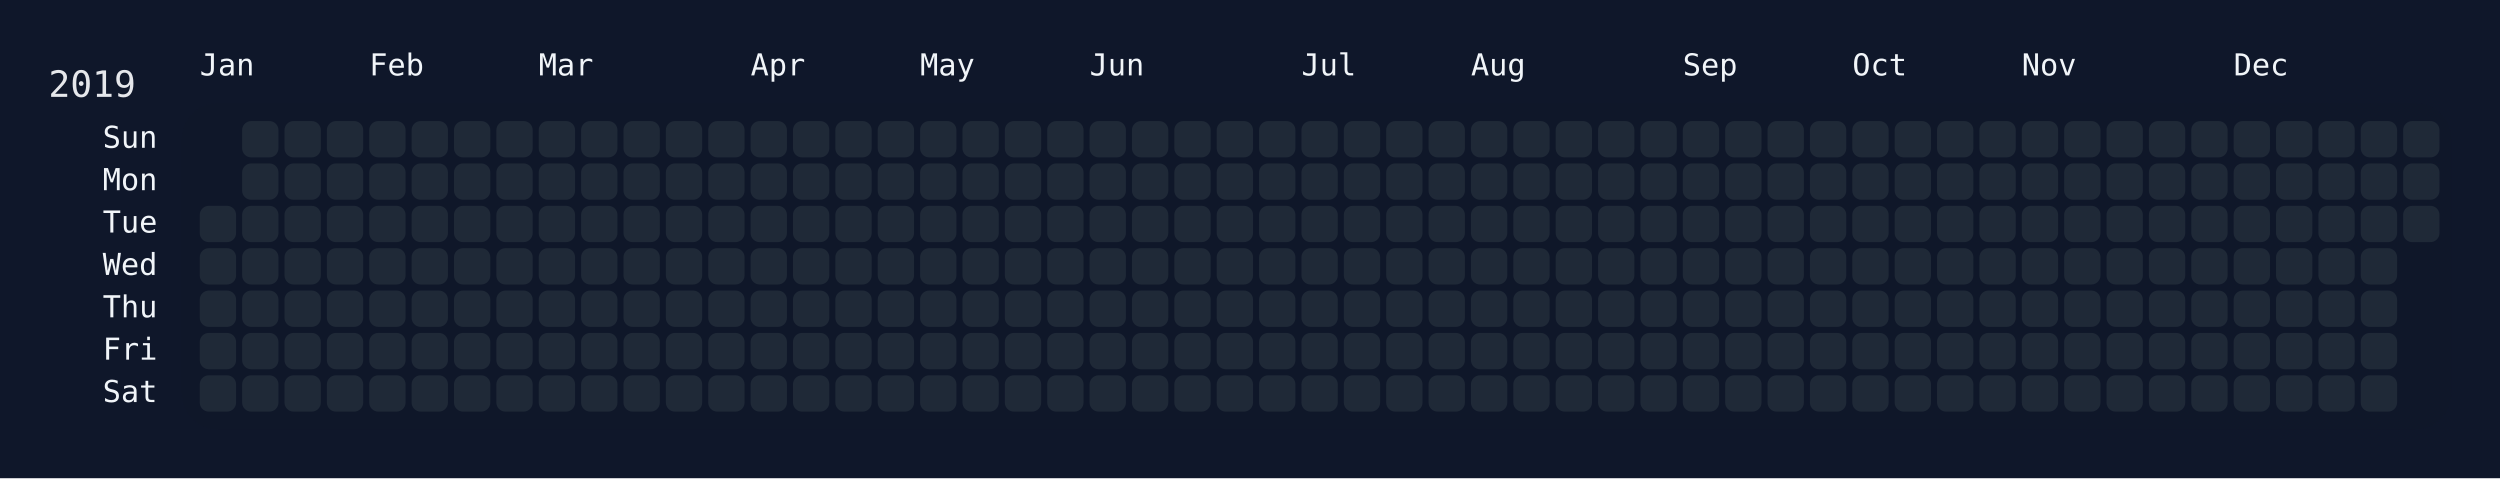
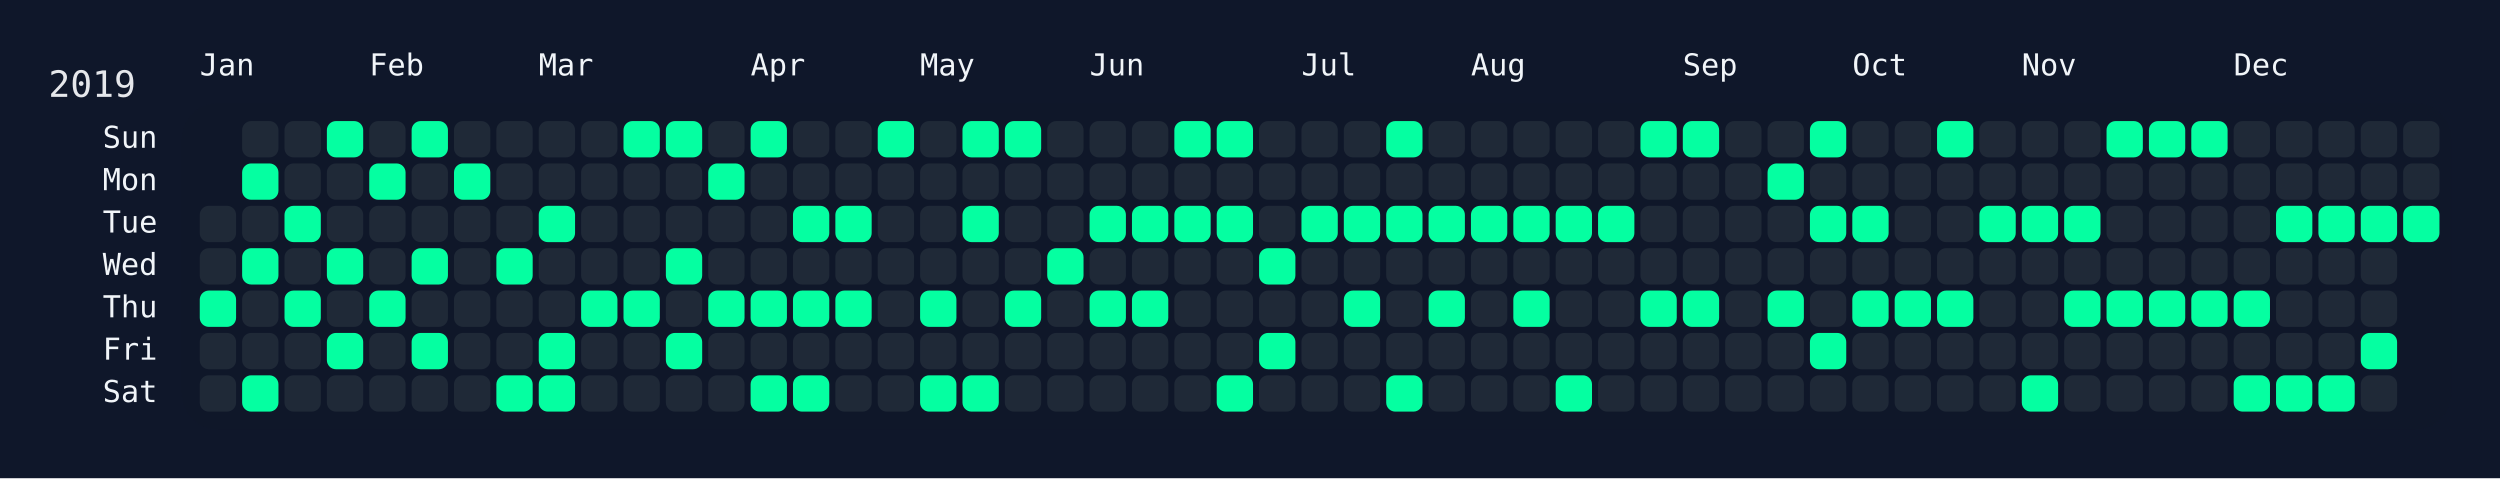
<svg xmlns="http://www.w3.org/2000/svg" width="826" height="158" viewBox="0 0 826 158">
  <rect width="826" height="158" fill="#0f172a" />
  <rect x="60" y="34" width="750" height="108" rx="12" ry="12" fill="rgba(15, 23, 42, 0.8)" />
  <text x="16" y="32" font-size="12" fill="#e5e7eb" font-family="JetBrains Mono, ui-monospace, SFMono-Regular, Menlo, Monaco, Consolas, monospace">2019</text>
  <text x="66" y="18" font-size="10" fill="#f1f5f9" font-family="JetBrains Mono, ui-monospace, SFMono-Regular, Menlo, Monaco, Consolas, monospace" dominant-baseline="hanging">Jan</text>
  <text x="122" y="18" font-size="10" fill="#f1f5f9" font-family="JetBrains Mono, ui-monospace, SFMono-Regular, Menlo, Monaco, Consolas, monospace" dominant-baseline="hanging">Feb</text>
  <text x="178" y="18" font-size="10" fill="#f1f5f9" font-family="JetBrains Mono, ui-monospace, SFMono-Regular, Menlo, Monaco, Consolas, monospace" dominant-baseline="hanging">Mar</text>
  <text x="248" y="18" font-size="10" fill="#f1f5f9" font-family="JetBrains Mono, ui-monospace, SFMono-Regular, Menlo, Monaco, Consolas, monospace" dominant-baseline="hanging">Apr</text>
  <text x="304" y="18" font-size="10" fill="#f1f5f9" font-family="JetBrains Mono, ui-monospace, SFMono-Regular, Menlo, Monaco, Consolas, monospace" dominant-baseline="hanging">May</text>
  <text x="360" y="18" font-size="10" fill="#f1f5f9" font-family="JetBrains Mono, ui-monospace, SFMono-Regular, Menlo, Monaco, Consolas, monospace" dominant-baseline="hanging">Jun</text>
  <text x="430" y="18" font-size="10" fill="#f1f5f9" font-family="JetBrains Mono, ui-monospace, SFMono-Regular, Menlo, Monaco, Consolas, monospace" dominant-baseline="hanging">Jul</text>
  <text x="486" y="18" font-size="10" fill="#f1f5f9" font-family="JetBrains Mono, ui-monospace, SFMono-Regular, Menlo, Monaco, Consolas, monospace" dominant-baseline="hanging">Aug</text>
  <text x="556" y="18" font-size="10" fill="#f1f5f9" font-family="JetBrains Mono, ui-monospace, SFMono-Regular, Menlo, Monaco, Consolas, monospace" dominant-baseline="hanging">Sep</text>
  <text x="612" y="18" font-size="10" fill="#f1f5f9" font-family="JetBrains Mono, ui-monospace, SFMono-Regular, Menlo, Monaco, Consolas, monospace" dominant-baseline="hanging">Oct</text>
  <text x="668" y="18" font-size="10" fill="#f1f5f9" font-family="JetBrains Mono, ui-monospace, SFMono-Regular, Menlo, Monaco, Consolas, monospace" dominant-baseline="hanging">Nov</text>
  <text x="738" y="18" font-size="10" fill="#f1f5f9" font-family="JetBrains Mono, ui-monospace, SFMono-Regular, Menlo, Monaco, Consolas, monospace" dominant-baseline="hanging">Dec</text>
  <text x="52" y="46.0" font-size="10" fill="#f1f5f9" font-family="JetBrains Mono, ui-monospace, SFMono-Regular, Menlo, Monaco, Consolas, monospace" text-anchor="end" dominant-baseline="middle">Sun</text>
  <text x="52" y="60.0" font-size="10" fill="#f1f5f9" font-family="JetBrains Mono, ui-monospace, SFMono-Regular, Menlo, Monaco, Consolas, monospace" text-anchor="end" dominant-baseline="middle">Mon</text>
  <text x="52" y="74.0" font-size="10" fill="#f1f5f9" font-family="JetBrains Mono, ui-monospace, SFMono-Regular, Menlo, Monaco, Consolas, monospace" text-anchor="end" dominant-baseline="middle">Tue</text>
  <text x="52" y="88.0" font-size="10" fill="#f1f5f9" font-family="JetBrains Mono, ui-monospace, SFMono-Regular, Menlo, Monaco, Consolas, monospace" text-anchor="end" dominant-baseline="middle">Wed</text>
  <text x="52" y="102.0" font-size="10" fill="#f1f5f9" font-family="JetBrains Mono, ui-monospace, SFMono-Regular, Menlo, Monaco, Consolas, monospace" text-anchor="end" dominant-baseline="middle">Thu</text>
  <text x="52" y="116.0" font-size="10" fill="#f1f5f9" font-family="JetBrains Mono, ui-monospace, SFMono-Regular, Menlo, Monaco, Consolas, monospace" text-anchor="end" dominant-baseline="middle">Fri</text>
  <text x="52" y="130.0" font-size="10" fill="#f1f5f9" font-family="JetBrains Mono, ui-monospace, SFMono-Regular, Menlo, Monaco, Consolas, monospace" text-anchor="end" dominant-baseline="middle">Sat</text>
  <g transform="translate(66,40)">
    <rect x="0" y="28" width="12" height="12" rx="3" ry="3" fill="#1f2937" data-date="2019-01-01" />
    <rect x="0" y="42" width="12" height="12" rx="3" ry="3" fill="#1f2937" data-date="2019-01-02" />
-     <rect x="0" y="56" width="12" height="12" rx="3" ry="3" fill="#1f2937" data-date="2019-01-03" />
+     <rect x="0" y="56" width="12" height="12" rx="3" ry="3" fill="#05ffa1" data-date="2019-01-03" />
    <rect x="0" y="70" width="12" height="12" rx="3" ry="3" fill="#1f2937" data-date="2019-01-04" />
    <rect x="0" y="84" width="12" height="12" rx="3" ry="3" fill="#1f2937" data-date="2019-01-05" />
    <rect x="14" y="0" width="12" height="12" rx="3" ry="3" fill="#1f2937" data-date="2019-01-06" />
-     <rect x="14" y="14" width="12" height="12" rx="3" ry="3" fill="#1f2937" data-date="2019-01-07" />
+     <rect x="14" y="14" width="12" height="12" rx="3" ry="3" fill="#05ffa1" data-date="2019-01-07" />
    <rect x="14" y="28" width="12" height="12" rx="3" ry="3" fill="#1f2937" data-date="2019-01-08" />
-     <rect x="14" y="42" width="12" height="12" rx="3" ry="3" fill="#1f2937" data-date="2019-01-09" />
+     <rect x="14" y="42" width="12" height="12" rx="3" ry="3" fill="#05ffa1" data-date="2019-01-09" />
    <rect x="14" y="56" width="12" height="12" rx="3" ry="3" fill="#1f2937" data-date="2019-01-10" />
    <rect x="14" y="70" width="12" height="12" rx="3" ry="3" fill="#1f2937" data-date="2019-01-11" />
-     <rect x="14" y="84" width="12" height="12" rx="3" ry="3" fill="#1f2937" data-date="2019-01-12" />
+     <rect x="14" y="84" width="12" height="12" rx="3" ry="3" fill="#05ffa1" data-date="2019-01-12" />
    <rect x="28" y="0" width="12" height="12" rx="3" ry="3" fill="#1f2937" data-date="2019-01-13" />
    <rect x="28" y="14" width="12" height="12" rx="3" ry="3" fill="#1f2937" data-date="2019-01-14" />
-     <rect x="28" y="28" width="12" height="12" rx="3" ry="3" fill="#1f2937" data-date="2019-01-15" />
+     <rect x="28" y="28" width="12" height="12" rx="3" ry="3" fill="#05ffa1" data-date="2019-01-15" />
    <rect x="28" y="42" width="12" height="12" rx="3" ry="3" fill="#1f2937" data-date="2019-01-16" />
-     <rect x="28" y="56" width="12" height="12" rx="3" ry="3" fill="#1f2937" data-date="2019-01-17" />
+     <rect x="28" y="56" width="12" height="12" rx="3" ry="3" fill="#05ffa1" data-date="2019-01-17" />
    <rect x="28" y="70" width="12" height="12" rx="3" ry="3" fill="#1f2937" data-date="2019-01-18" />
    <rect x="28" y="84" width="12" height="12" rx="3" ry="3" fill="#1f2937" data-date="2019-01-19" />
-     <rect x="42" y="0" width="12" height="12" rx="3" ry="3" fill="#1f2937" data-date="2019-01-20" />
+     <rect x="42" y="0" width="12" height="12" rx="3" ry="3" fill="#05ffa1" data-date="2019-01-20" />
    <rect x="42" y="14" width="12" height="12" rx="3" ry="3" fill="#1f2937" data-date="2019-01-21" />
    <rect x="42" y="28" width="12" height="12" rx="3" ry="3" fill="#1f2937" data-date="2019-01-22" />
-     <rect x="42" y="42" width="12" height="12" rx="3" ry="3" fill="#1f2937" data-date="2019-01-23" />
+     <rect x="42" y="42" width="12" height="12" rx="3" ry="3" fill="#05ffa1" data-date="2019-01-23" />
    <rect x="42" y="56" width="12" height="12" rx="3" ry="3" fill="#1f2937" data-date="2019-01-24" />
-     <rect x="42" y="70" width="12" height="12" rx="3" ry="3" fill="#1f2937" data-date="2019-01-25" />
+     <rect x="42" y="70" width="12" height="12" rx="3" ry="3" fill="#05ffa1" data-date="2019-01-25" />
    <rect x="42" y="84" width="12" height="12" rx="3" ry="3" fill="#1f2937" data-date="2019-01-26" />
    <rect x="56" y="0" width="12" height="12" rx="3" ry="3" fill="#1f2937" data-date="2019-01-27" />
-     <rect x="56" y="14" width="12" height="12" rx="3" ry="3" fill="#1f2937" data-date="2019-01-28" />
+     <rect x="56" y="14" width="12" height="12" rx="3" ry="3" fill="#05ffa1" data-date="2019-01-28" />
    <rect x="56" y="28" width="12" height="12" rx="3" ry="3" fill="#1f2937" data-date="2019-01-29" />
    <rect x="56" y="42" width="12" height="12" rx="3" ry="3" fill="#1f2937" data-date="2019-01-30" />
-     <rect x="56" y="56" width="12" height="12" rx="3" ry="3" fill="#1f2937" data-date="2019-01-31" />
+     <rect x="56" y="56" width="12" height="12" rx="3" ry="3" fill="#05ffa1" data-date="2019-01-31" />
    <rect x="56" y="70" width="12" height="12" rx="3" ry="3" fill="#1f2937" data-date="2019-02-01" />
    <rect x="56" y="84" width="12" height="12" rx="3" ry="3" fill="#1f2937" data-date="2019-02-02" />
-     <rect x="70" y="0" width="12" height="12" rx="3" ry="3" fill="#1f2937" data-date="2019-02-03" />
+     <rect x="70" y="0" width="12" height="12" rx="3" ry="3" fill="#05ffa1" data-date="2019-02-03" />
    <rect x="70" y="14" width="12" height="12" rx="3" ry="3" fill="#1f2937" data-date="2019-02-04" />
    <rect x="70" y="28" width="12" height="12" rx="3" ry="3" fill="#1f2937" data-date="2019-02-05" />
-     <rect x="70" y="42" width="12" height="12" rx="3" ry="3" fill="#1f2937" data-date="2019-02-06" />
+     <rect x="70" y="42" width="12" height="12" rx="3" ry="3" fill="#05ffa1" data-date="2019-02-06" />
    <rect x="70" y="56" width="12" height="12" rx="3" ry="3" fill="#1f2937" data-date="2019-02-07" />
-     <rect x="70" y="70" width="12" height="12" rx="3" ry="3" fill="#1f2937" data-date="2019-02-08" />
+     <rect x="70" y="70" width="12" height="12" rx="3" ry="3" fill="#05ffa1" data-date="2019-02-08" />
    <rect x="70" y="84" width="12" height="12" rx="3" ry="3" fill="#1f2937" data-date="2019-02-09" />
    <rect x="84" y="0" width="12" height="12" rx="3" ry="3" fill="#1f2937" data-date="2019-02-10" />
-     <rect x="84" y="14" width="12" height="12" rx="3" ry="3" fill="#1f2937" data-date="2019-02-11" />
+     <rect x="84" y="14" width="12" height="12" rx="3" ry="3" fill="#05ffa1" data-date="2019-02-11" />
    <rect x="84" y="28" width="12" height="12" rx="3" ry="3" fill="#1f2937" data-date="2019-02-12" />
    <rect x="84" y="42" width="12" height="12" rx="3" ry="3" fill="#1f2937" data-date="2019-02-13" />
    <rect x="84" y="56" width="12" height="12" rx="3" ry="3" fill="#1f2937" data-date="2019-02-14" />
    <rect x="84" y="70" width="12" height="12" rx="3" ry="3" fill="#1f2937" data-date="2019-02-15" />
    <rect x="84" y="84" width="12" height="12" rx="3" ry="3" fill="#1f2937" data-date="2019-02-16" />
    <rect x="98" y="0" width="12" height="12" rx="3" ry="3" fill="#1f2937" data-date="2019-02-17" />
    <rect x="98" y="14" width="12" height="12" rx="3" ry="3" fill="#1f2937" data-date="2019-02-18" />
    <rect x="98" y="28" width="12" height="12" rx="3" ry="3" fill="#1f2937" data-date="2019-02-19" />
-     <rect x="98" y="42" width="12" height="12" rx="3" ry="3" fill="#1f2937" data-date="2019-02-20" />
+     <rect x="98" y="42" width="12" height="12" rx="3" ry="3" fill="#05ffa1" data-date="2019-02-20" />
    <rect x="98" y="56" width="12" height="12" rx="3" ry="3" fill="#1f2937" data-date="2019-02-21" />
    <rect x="98" y="70" width="12" height="12" rx="3" ry="3" fill="#1f2937" data-date="2019-02-22" />
-     <rect x="98" y="84" width="12" height="12" rx="3" ry="3" fill="#1f2937" data-date="2019-02-23" />
+     <rect x="98" y="84" width="12" height="12" rx="3" ry="3" fill="#05ffa1" data-date="2019-02-23" />
    <rect x="112" y="0" width="12" height="12" rx="3" ry="3" fill="#1f2937" data-date="2019-02-24" />
    <rect x="112" y="14" width="12" height="12" rx="3" ry="3" fill="#1f2937" data-date="2019-02-25" />
-     <rect x="112" y="28" width="12" height="12" rx="3" ry="3" fill="#1f2937" data-date="2019-02-26" />
+     <rect x="112" y="28" width="12" height="12" rx="3" ry="3" fill="#05ffa1" data-date="2019-02-26" />
    <rect x="112" y="42" width="12" height="12" rx="3" ry="3" fill="#1f2937" data-date="2019-02-27" />
    <rect x="112" y="56" width="12" height="12" rx="3" ry="3" fill="#1f2937" data-date="2019-02-28" />
-     <rect x="112" y="70" width="12" height="12" rx="3" ry="3" fill="#1f2937" data-date="2019-03-01" />
-     <rect x="112" y="84" width="12" height="12" rx="3" ry="3" fill="#1f2937" data-date="2019-03-02" />
+     <rect x="112" y="70" width="12" height="12" rx="3" ry="3" fill="#05ffa1" data-date="2019-03-01" />
+     <rect x="112" y="84" width="12" height="12" rx="3" ry="3" fill="#05ffa1" data-date="2019-03-02" />
    <rect x="126" y="0" width="12" height="12" rx="3" ry="3" fill="#1f2937" data-date="2019-03-03" />
    <rect x="126" y="14" width="12" height="12" rx="3" ry="3" fill="#1f2937" data-date="2019-03-04" />
    <rect x="126" y="28" width="12" height="12" rx="3" ry="3" fill="#1f2937" data-date="2019-03-05" />
    <rect x="126" y="42" width="12" height="12" rx="3" ry="3" fill="#1f2937" data-date="2019-03-06" />
-     <rect x="126" y="56" width="12" height="12" rx="3" ry="3" fill="#1f2937" data-date="2019-03-07" />
+     <rect x="126" y="56" width="12" height="12" rx="3" ry="3" fill="#05ffa1" data-date="2019-03-07" />
    <rect x="126" y="70" width="12" height="12" rx="3" ry="3" fill="#1f2937" data-date="2019-03-08" />
    <rect x="126" y="84" width="12" height="12" rx="3" ry="3" fill="#1f2937" data-date="2019-03-09" />
-     <rect x="140" y="0" width="12" height="12" rx="3" ry="3" fill="#1f2937" data-date="2019-03-10" />
+     <rect x="140" y="0" width="12" height="12" rx="3" ry="3" fill="#05ffa1" data-date="2019-03-10" />
    <rect x="140" y="14" width="12" height="12" rx="3" ry="3" fill="#1f2937" data-date="2019-03-11" />
    <rect x="140" y="28" width="12" height="12" rx="3" ry="3" fill="#1f2937" data-date="2019-03-12" />
    <rect x="140" y="42" width="12" height="12" rx="3" ry="3" fill="#1f2937" data-date="2019-03-13" />
-     <rect x="140" y="56" width="12" height="12" rx="3" ry="3" fill="#1f2937" data-date="2019-03-14" />
+     <rect x="140" y="56" width="12" height="12" rx="3" ry="3" fill="#05ffa1" data-date="2019-03-14" />
    <rect x="140" y="70" width="12" height="12" rx="3" ry="3" fill="#1f2937" data-date="2019-03-15" />
    <rect x="140" y="84" width="12" height="12" rx="3" ry="3" fill="#1f2937" data-date="2019-03-16" />
-     <rect x="154" y="0" width="12" height="12" rx="3" ry="3" fill="#1f2937" data-date="2019-03-17" />
+     <rect x="154" y="0" width="12" height="12" rx="3" ry="3" fill="#05ffa1" data-date="2019-03-17" />
    <rect x="154" y="14" width="12" height="12" rx="3" ry="3" fill="#1f2937" data-date="2019-03-18" />
    <rect x="154" y="28" width="12" height="12" rx="3" ry="3" fill="#1f2937" data-date="2019-03-19" />
-     <rect x="154" y="42" width="12" height="12" rx="3" ry="3" fill="#1f2937" data-date="2019-03-20" />
+     <rect x="154" y="42" width="12" height="12" rx="3" ry="3" fill="#05ffa1" data-date="2019-03-20" />
    <rect x="154" y="56" width="12" height="12" rx="3" ry="3" fill="#1f2937" data-date="2019-03-21" />
-     <rect x="154" y="70" width="12" height="12" rx="3" ry="3" fill="#1f2937" data-date="2019-03-22" />
+     <rect x="154" y="70" width="12" height="12" rx="3" ry="3" fill="#05ffa1" data-date="2019-03-22" />
    <rect x="154" y="84" width="12" height="12" rx="3" ry="3" fill="#1f2937" data-date="2019-03-23" />
    <rect x="168" y="0" width="12" height="12" rx="3" ry="3" fill="#1f2937" data-date="2019-03-24" />
-     <rect x="168" y="14" width="12" height="12" rx="3" ry="3" fill="#1f2937" data-date="2019-03-25" />
+     <rect x="168" y="14" width="12" height="12" rx="3" ry="3" fill="#05ffa1" data-date="2019-03-25" />
    <rect x="168" y="28" width="12" height="12" rx="3" ry="3" fill="#1f2937" data-date="2019-03-26" />
    <rect x="168" y="42" width="12" height="12" rx="3" ry="3" fill="#1f2937" data-date="2019-03-27" />
-     <rect x="168" y="56" width="12" height="12" rx="3" ry="3" fill="#1f2937" data-date="2019-03-28" />
+     <rect x="168" y="56" width="12" height="12" rx="3" ry="3" fill="#05ffa1" data-date="2019-03-28" />
    <rect x="168" y="70" width="12" height="12" rx="3" ry="3" fill="#1f2937" data-date="2019-03-29" />
    <rect x="168" y="84" width="12" height="12" rx="3" ry="3" fill="#1f2937" data-date="2019-03-30" />
-     <rect x="182" y="0" width="12" height="12" rx="3" ry="3" fill="#1f2937" data-date="2019-03-31" />
+     <rect x="182" y="0" width="12" height="12" rx="3" ry="3" fill="#05ffa1" data-date="2019-03-31" />
    <rect x="182" y="14" width="12" height="12" rx="3" ry="3" fill="#1f2937" data-date="2019-04-01" />
    <rect x="182" y="28" width="12" height="12" rx="3" ry="3" fill="#1f2937" data-date="2019-04-02" />
    <rect x="182" y="42" width="12" height="12" rx="3" ry="3" fill="#1f2937" data-date="2019-04-03" />
-     <rect x="182" y="56" width="12" height="12" rx="3" ry="3" fill="#1f2937" data-date="2019-04-04" />
+     <rect x="182" y="56" width="12" height="12" rx="3" ry="3" fill="#05ffa1" data-date="2019-04-04" />
    <rect x="182" y="70" width="12" height="12" rx="3" ry="3" fill="#1f2937" data-date="2019-04-05" />
-     <rect x="182" y="84" width="12" height="12" rx="3" ry="3" fill="#1f2937" data-date="2019-04-06" />
+     <rect x="182" y="84" width="12" height="12" rx="3" ry="3" fill="#05ffa1" data-date="2019-04-06" />
    <rect x="196" y="0" width="12" height="12" rx="3" ry="3" fill="#1f2937" data-date="2019-04-07" />
    <rect x="196" y="14" width="12" height="12" rx="3" ry="3" fill="#1f2937" data-date="2019-04-08" />
-     <rect x="196" y="28" width="12" height="12" rx="3" ry="3" fill="#1f2937" data-date="2019-04-09" />
+     <rect x="196" y="28" width="12" height="12" rx="3" ry="3" fill="#05ffa1" data-date="2019-04-09" />
    <rect x="196" y="42" width="12" height="12" rx="3" ry="3" fill="#1f2937" data-date="2019-04-10" />
-     <rect x="196" y="56" width="12" height="12" rx="3" ry="3" fill="#1f2937" data-date="2019-04-11" />
+     <rect x="196" y="56" width="12" height="12" rx="3" ry="3" fill="#05ffa1" data-date="2019-04-11" />
    <rect x="196" y="70" width="12" height="12" rx="3" ry="3" fill="#1f2937" data-date="2019-04-12" />
-     <rect x="196" y="84" width="12" height="12" rx="3" ry="3" fill="#1f2937" data-date="2019-04-13" />
+     <rect x="196" y="84" width="12" height="12" rx="3" ry="3" fill="#05ffa1" data-date="2019-04-13" />
    <rect x="210" y="0" width="12" height="12" rx="3" ry="3" fill="#1f2937" data-date="2019-04-14" />
    <rect x="210" y="14" width="12" height="12" rx="3" ry="3" fill="#1f2937" data-date="2019-04-15" />
-     <rect x="210" y="28" width="12" height="12" rx="3" ry="3" fill="#1f2937" data-date="2019-04-16" />
+     <rect x="210" y="28" width="12" height="12" rx="3" ry="3" fill="#05ffa1" data-date="2019-04-16" />
    <rect x="210" y="42" width="12" height="12" rx="3" ry="3" fill="#1f2937" data-date="2019-04-17" />
-     <rect x="210" y="56" width="12" height="12" rx="3" ry="3" fill="#1f2937" data-date="2019-04-18" />
+     <rect x="210" y="56" width="12" height="12" rx="3" ry="3" fill="#05ffa1" data-date="2019-04-18" />
    <rect x="210" y="70" width="12" height="12" rx="3" ry="3" fill="#1f2937" data-date="2019-04-19" />
    <rect x="210" y="84" width="12" height="12" rx="3" ry="3" fill="#1f2937" data-date="2019-04-20" />
-     <rect x="224" y="0" width="12" height="12" rx="3" ry="3" fill="#1f2937" data-date="2019-04-21" />
+     <rect x="224" y="0" width="12" height="12" rx="3" ry="3" fill="#05ffa1" data-date="2019-04-21" />
    <rect x="224" y="14" width="12" height="12" rx="3" ry="3" fill="#1f2937" data-date="2019-04-22" />
    <rect x="224" y="28" width="12" height="12" rx="3" ry="3" fill="#1f2937" data-date="2019-04-23" />
    <rect x="224" y="42" width="12" height="12" rx="3" ry="3" fill="#1f2937" data-date="2019-04-24" />
    <rect x="224" y="56" width="12" height="12" rx="3" ry="3" fill="#1f2937" data-date="2019-04-25" />
    <rect x="224" y="70" width="12" height="12" rx="3" ry="3" fill="#1f2937" data-date="2019-04-26" />
    <rect x="224" y="84" width="12" height="12" rx="3" ry="3" fill="#1f2937" data-date="2019-04-27" />
    <rect x="238" y="0" width="12" height="12" rx="3" ry="3" fill="#1f2937" data-date="2019-04-28" />
    <rect x="238" y="14" width="12" height="12" rx="3" ry="3" fill="#1f2937" data-date="2019-04-29" />
    <rect x="238" y="28" width="12" height="12" rx="3" ry="3" fill="#1f2937" data-date="2019-04-30" />
    <rect x="238" y="42" width="12" height="12" rx="3" ry="3" fill="#1f2937" data-date="2019-05-01" />
-     <rect x="238" y="56" width="12" height="12" rx="3" ry="3" fill="#1f2937" data-date="2019-05-02" />
+     <rect x="238" y="56" width="12" height="12" rx="3" ry="3" fill="#05ffa1" data-date="2019-05-02" />
    <rect x="238" y="70" width="12" height="12" rx="3" ry="3" fill="#1f2937" data-date="2019-05-03" />
-     <rect x="238" y="84" width="12" height="12" rx="3" ry="3" fill="#1f2937" data-date="2019-05-04" />
-     <rect x="252" y="0" width="12" height="12" rx="3" ry="3" fill="#1f2937" data-date="2019-05-05" />
+     <rect x="238" y="84" width="12" height="12" rx="3" ry="3" fill="#05ffa1" data-date="2019-05-04" />
+     <rect x="252" y="0" width="12" height="12" rx="3" ry="3" fill="#05ffa1" data-date="2019-05-05" />
    <rect x="252" y="14" width="12" height="12" rx="3" ry="3" fill="#1f2937" data-date="2019-05-06" />
-     <rect x="252" y="28" width="12" height="12" rx="3" ry="3" fill="#1f2937" data-date="2019-05-07" />
+     <rect x="252" y="28" width="12" height="12" rx="3" ry="3" fill="#05ffa1" data-date="2019-05-07" />
    <rect x="252" y="42" width="12" height="12" rx="3" ry="3" fill="#1f2937" data-date="2019-05-08" />
    <rect x="252" y="56" width="12" height="12" rx="3" ry="3" fill="#1f2937" data-date="2019-05-09" />
    <rect x="252" y="70" width="12" height="12" rx="3" ry="3" fill="#1f2937" data-date="2019-05-10" />
-     <rect x="252" y="84" width="12" height="12" rx="3" ry="3" fill="#1f2937" data-date="2019-05-11" />
-     <rect x="266" y="0" width="12" height="12" rx="3" ry="3" fill="#1f2937" data-date="2019-05-12" />
+     <rect x="252" y="84" width="12" height="12" rx="3" ry="3" fill="#05ffa1" data-date="2019-05-11" />
+     <rect x="266" y="0" width="12" height="12" rx="3" ry="3" fill="#05ffa1" data-date="2019-05-12" />
    <rect x="266" y="14" width="12" height="12" rx="3" ry="3" fill="#1f2937" data-date="2019-05-13" />
    <rect x="266" y="28" width="12" height="12" rx="3" ry="3" fill="#1f2937" data-date="2019-05-14" />
    <rect x="266" y="42" width="12" height="12" rx="3" ry="3" fill="#1f2937" data-date="2019-05-15" />
-     <rect x="266" y="56" width="12" height="12" rx="3" ry="3" fill="#1f2937" data-date="2019-05-16" />
+     <rect x="266" y="56" width="12" height="12" rx="3" ry="3" fill="#05ffa1" data-date="2019-05-16" />
    <rect x="266" y="70" width="12" height="12" rx="3" ry="3" fill="#1f2937" data-date="2019-05-17" />
    <rect x="266" y="84" width="12" height="12" rx="3" ry="3" fill="#1f2937" data-date="2019-05-18" />
    <rect x="280" y="0" width="12" height="12" rx="3" ry="3" fill="#1f2937" data-date="2019-05-19" />
    <rect x="280" y="14" width="12" height="12" rx="3" ry="3" fill="#1f2937" data-date="2019-05-20" />
    <rect x="280" y="28" width="12" height="12" rx="3" ry="3" fill="#1f2937" data-date="2019-05-21" />
-     <rect x="280" y="42" width="12" height="12" rx="3" ry="3" fill="#1f2937" data-date="2019-05-22" />
+     <rect x="280" y="42" width="12" height="12" rx="3" ry="3" fill="#05ffa1" data-date="2019-05-22" />
    <rect x="280" y="56" width="12" height="12" rx="3" ry="3" fill="#1f2937" data-date="2019-05-23" />
    <rect x="280" y="70" width="12" height="12" rx="3" ry="3" fill="#1f2937" data-date="2019-05-24" />
    <rect x="280" y="84" width="12" height="12" rx="3" ry="3" fill="#1f2937" data-date="2019-05-25" />
    <rect x="294" y="0" width="12" height="12" rx="3" ry="3" fill="#1f2937" data-date="2019-05-26" />
    <rect x="294" y="14" width="12" height="12" rx="3" ry="3" fill="#1f2937" data-date="2019-05-27" />
-     <rect x="294" y="28" width="12" height="12" rx="3" ry="3" fill="#1f2937" data-date="2019-05-28" />
+     <rect x="294" y="28" width="12" height="12" rx="3" ry="3" fill="#05ffa1" data-date="2019-05-28" />
    <rect x="294" y="42" width="12" height="12" rx="3" ry="3" fill="#1f2937" data-date="2019-05-29" />
-     <rect x="294" y="56" width="12" height="12" rx="3" ry="3" fill="#1f2937" data-date="2019-05-30" />
+     <rect x="294" y="56" width="12" height="12" rx="3" ry="3" fill="#05ffa1" data-date="2019-05-30" />
    <rect x="294" y="70" width="12" height="12" rx="3" ry="3" fill="#1f2937" data-date="2019-05-31" />
    <rect x="294" y="84" width="12" height="12" rx="3" ry="3" fill="#1f2937" data-date="2019-06-01" />
    <rect x="308" y="0" width="12" height="12" rx="3" ry="3" fill="#1f2937" data-date="2019-06-02" />
    <rect x="308" y="14" width="12" height="12" rx="3" ry="3" fill="#1f2937" data-date="2019-06-03" />
-     <rect x="308" y="28" width="12" height="12" rx="3" ry="3" fill="#1f2937" data-date="2019-06-04" />
+     <rect x="308" y="28" width="12" height="12" rx="3" ry="3" fill="#05ffa1" data-date="2019-06-04" />
    <rect x="308" y="42" width="12" height="12" rx="3" ry="3" fill="#1f2937" data-date="2019-06-05" />
-     <rect x="308" y="56" width="12" height="12" rx="3" ry="3" fill="#1f2937" data-date="2019-06-06" />
+     <rect x="308" y="56" width="12" height="12" rx="3" ry="3" fill="#05ffa1" data-date="2019-06-06" />
    <rect x="308" y="70" width="12" height="12" rx="3" ry="3" fill="#1f2937" data-date="2019-06-07" />
    <rect x="308" y="84" width="12" height="12" rx="3" ry="3" fill="#1f2937" data-date="2019-06-08" />
-     <rect x="322" y="0" width="12" height="12" rx="3" ry="3" fill="#1f2937" data-date="2019-06-09" />
+     <rect x="322" y="0" width="12" height="12" rx="3" ry="3" fill="#05ffa1" data-date="2019-06-09" />
    <rect x="322" y="14" width="12" height="12" rx="3" ry="3" fill="#1f2937" data-date="2019-06-10" />
-     <rect x="322" y="28" width="12" height="12" rx="3" ry="3" fill="#1f2937" data-date="2019-06-11" />
+     <rect x="322" y="28" width="12" height="12" rx="3" ry="3" fill="#05ffa1" data-date="2019-06-11" />
    <rect x="322" y="42" width="12" height="12" rx="3" ry="3" fill="#1f2937" data-date="2019-06-12" />
    <rect x="322" y="56" width="12" height="12" rx="3" ry="3" fill="#1f2937" data-date="2019-06-13" />
    <rect x="322" y="70" width="12" height="12" rx="3" ry="3" fill="#1f2937" data-date="2019-06-14" />
    <rect x="322" y="84" width="12" height="12" rx="3" ry="3" fill="#1f2937" data-date="2019-06-15" />
-     <rect x="336" y="0" width="12" height="12" rx="3" ry="3" fill="#1f2937" data-date="2019-06-16" />
+     <rect x="336" y="0" width="12" height="12" rx="3" ry="3" fill="#05ffa1" data-date="2019-06-16" />
    <rect x="336" y="14" width="12" height="12" rx="3" ry="3" fill="#1f2937" data-date="2019-06-17" />
-     <rect x="336" y="28" width="12" height="12" rx="3" ry="3" fill="#1f2937" data-date="2019-06-18" />
+     <rect x="336" y="28" width="12" height="12" rx="3" ry="3" fill="#05ffa1" data-date="2019-06-18" />
    <rect x="336" y="42" width="12" height="12" rx="3" ry="3" fill="#1f2937" data-date="2019-06-19" />
    <rect x="336" y="56" width="12" height="12" rx="3" ry="3" fill="#1f2937" data-date="2019-06-20" />
    <rect x="336" y="70" width="12" height="12" rx="3" ry="3" fill="#1f2937" data-date="2019-06-21" />
-     <rect x="336" y="84" width="12" height="12" rx="3" ry="3" fill="#1f2937" data-date="2019-06-22" />
+     <rect x="336" y="84" width="12" height="12" rx="3" ry="3" fill="#05ffa1" data-date="2019-06-22" />
    <rect x="350" y="0" width="12" height="12" rx="3" ry="3" fill="#1f2937" data-date="2019-06-23" />
    <rect x="350" y="14" width="12" height="12" rx="3" ry="3" fill="#1f2937" data-date="2019-06-24" />
    <rect x="350" y="28" width="12" height="12" rx="3" ry="3" fill="#1f2937" data-date="2019-06-25" />
-     <rect x="350" y="42" width="12" height="12" rx="3" ry="3" fill="#1f2937" data-date="2019-06-26" />
+     <rect x="350" y="42" width="12" height="12" rx="3" ry="3" fill="#05ffa1" data-date="2019-06-26" />
    <rect x="350" y="56" width="12" height="12" rx="3" ry="3" fill="#1f2937" data-date="2019-06-27" />
-     <rect x="350" y="70" width="12" height="12" rx="3" ry="3" fill="#1f2937" data-date="2019-06-28" />
+     <rect x="350" y="70" width="12" height="12" rx="3" ry="3" fill="#05ffa1" data-date="2019-06-28" />
    <rect x="350" y="84" width="12" height="12" rx="3" ry="3" fill="#1f2937" data-date="2019-06-29" />
    <rect x="364" y="0" width="12" height="12" rx="3" ry="3" fill="#1f2937" data-date="2019-06-30" />
    <rect x="364" y="14" width="12" height="12" rx="3" ry="3" fill="#1f2937" data-date="2019-07-01" />
-     <rect x="364" y="28" width="12" height="12" rx="3" ry="3" fill="#1f2937" data-date="2019-07-02" />
+     <rect x="364" y="28" width="12" height="12" rx="3" ry="3" fill="#05ffa1" data-date="2019-07-02" />
    <rect x="364" y="42" width="12" height="12" rx="3" ry="3" fill="#1f2937" data-date="2019-07-03" />
    <rect x="364" y="56" width="12" height="12" rx="3" ry="3" fill="#1f2937" data-date="2019-07-04" />
    <rect x="364" y="70" width="12" height="12" rx="3" ry="3" fill="#1f2937" data-date="2019-07-05" />
    <rect x="364" y="84" width="12" height="12" rx="3" ry="3" fill="#1f2937" data-date="2019-07-06" />
    <rect x="378" y="0" width="12" height="12" rx="3" ry="3" fill="#1f2937" data-date="2019-07-07" />
    <rect x="378" y="14" width="12" height="12" rx="3" ry="3" fill="#1f2937" data-date="2019-07-08" />
-     <rect x="378" y="28" width="12" height="12" rx="3" ry="3" fill="#1f2937" data-date="2019-07-09" />
+     <rect x="378" y="28" width="12" height="12" rx="3" ry="3" fill="#05ffa1" data-date="2019-07-09" />
    <rect x="378" y="42" width="12" height="12" rx="3" ry="3" fill="#1f2937" data-date="2019-07-10" />
-     <rect x="378" y="56" width="12" height="12" rx="3" ry="3" fill="#1f2937" data-date="2019-07-11" />
+     <rect x="378" y="56" width="12" height="12" rx="3" ry="3" fill="#05ffa1" data-date="2019-07-11" />
    <rect x="378" y="70" width="12" height="12" rx="3" ry="3" fill="#1f2937" data-date="2019-07-12" />
    <rect x="378" y="84" width="12" height="12" rx="3" ry="3" fill="#1f2937" data-date="2019-07-13" />
-     <rect x="392" y="0" width="12" height="12" rx="3" ry="3" fill="#1f2937" data-date="2019-07-14" />
+     <rect x="392" y="0" width="12" height="12" rx="3" ry="3" fill="#05ffa1" data-date="2019-07-14" />
    <rect x="392" y="14" width="12" height="12" rx="3" ry="3" fill="#1f2937" data-date="2019-07-15" />
-     <rect x="392" y="28" width="12" height="12" rx="3" ry="3" fill="#1f2937" data-date="2019-07-16" />
+     <rect x="392" y="28" width="12" height="12" rx="3" ry="3" fill="#05ffa1" data-date="2019-07-16" />
    <rect x="392" y="42" width="12" height="12" rx="3" ry="3" fill="#1f2937" data-date="2019-07-17" />
    <rect x="392" y="56" width="12" height="12" rx="3" ry="3" fill="#1f2937" data-date="2019-07-18" />
    <rect x="392" y="70" width="12" height="12" rx="3" ry="3" fill="#1f2937" data-date="2019-07-19" />
-     <rect x="392" y="84" width="12" height="12" rx="3" ry="3" fill="#1f2937" data-date="2019-07-20" />
+     <rect x="392" y="84" width="12" height="12" rx="3" ry="3" fill="#05ffa1" data-date="2019-07-20" />
    <rect x="406" y="0" width="12" height="12" rx="3" ry="3" fill="#1f2937" data-date="2019-07-21" />
    <rect x="406" y="14" width="12" height="12" rx="3" ry="3" fill="#1f2937" data-date="2019-07-22" />
-     <rect x="406" y="28" width="12" height="12" rx="3" ry="3" fill="#1f2937" data-date="2019-07-23" />
+     <rect x="406" y="28" width="12" height="12" rx="3" ry="3" fill="#05ffa1" data-date="2019-07-23" />
    <rect x="406" y="42" width="12" height="12" rx="3" ry="3" fill="#1f2937" data-date="2019-07-24" />
-     <rect x="406" y="56" width="12" height="12" rx="3" ry="3" fill="#1f2937" data-date="2019-07-25" />
+     <rect x="406" y="56" width="12" height="12" rx="3" ry="3" fill="#05ffa1" data-date="2019-07-25" />
    <rect x="406" y="70" width="12" height="12" rx="3" ry="3" fill="#1f2937" data-date="2019-07-26" />
    <rect x="406" y="84" width="12" height="12" rx="3" ry="3" fill="#1f2937" data-date="2019-07-27" />
    <rect x="420" y="0" width="12" height="12" rx="3" ry="3" fill="#1f2937" data-date="2019-07-28" />
    <rect x="420" y="14" width="12" height="12" rx="3" ry="3" fill="#1f2937" data-date="2019-07-29" />
-     <rect x="420" y="28" width="12" height="12" rx="3" ry="3" fill="#1f2937" data-date="2019-07-30" />
+     <rect x="420" y="28" width="12" height="12" rx="3" ry="3" fill="#05ffa1" data-date="2019-07-30" />
    <rect x="420" y="42" width="12" height="12" rx="3" ry="3" fill="#1f2937" data-date="2019-07-31" />
    <rect x="420" y="56" width="12" height="12" rx="3" ry="3" fill="#1f2937" data-date="2019-08-01" />
    <rect x="420" y="70" width="12" height="12" rx="3" ry="3" fill="#1f2937" data-date="2019-08-02" />
    <rect x="420" y="84" width="12" height="12" rx="3" ry="3" fill="#1f2937" data-date="2019-08-03" />
    <rect x="434" y="0" width="12" height="12" rx="3" ry="3" fill="#1f2937" data-date="2019-08-04" />
    <rect x="434" y="14" width="12" height="12" rx="3" ry="3" fill="#1f2937" data-date="2019-08-05" />
-     <rect x="434" y="28" width="12" height="12" rx="3" ry="3" fill="#1f2937" data-date="2019-08-06" />
+     <rect x="434" y="28" width="12" height="12" rx="3" ry="3" fill="#05ffa1" data-date="2019-08-06" />
    <rect x="434" y="42" width="12" height="12" rx="3" ry="3" fill="#1f2937" data-date="2019-08-07" />
-     <rect x="434" y="56" width="12" height="12" rx="3" ry="3" fill="#1f2937" data-date="2019-08-08" />
+     <rect x="434" y="56" width="12" height="12" rx="3" ry="3" fill="#05ffa1" data-date="2019-08-08" />
    <rect x="434" y="70" width="12" height="12" rx="3" ry="3" fill="#1f2937" data-date="2019-08-09" />
    <rect x="434" y="84" width="12" height="12" rx="3" ry="3" fill="#1f2937" data-date="2019-08-10" />
    <rect x="448" y="0" width="12" height="12" rx="3" ry="3" fill="#1f2937" data-date="2019-08-11" />
    <rect x="448" y="14" width="12" height="12" rx="3" ry="3" fill="#1f2937" data-date="2019-08-12" />
-     <rect x="448" y="28" width="12" height="12" rx="3" ry="3" fill="#1f2937" data-date="2019-08-13" />
+     <rect x="448" y="28" width="12" height="12" rx="3" ry="3" fill="#05ffa1" data-date="2019-08-13" />
    <rect x="448" y="42" width="12" height="12" rx="3" ry="3" fill="#1f2937" data-date="2019-08-14" />
    <rect x="448" y="56" width="12" height="12" rx="3" ry="3" fill="#1f2937" data-date="2019-08-15" />
    <rect x="448" y="70" width="12" height="12" rx="3" ry="3" fill="#1f2937" data-date="2019-08-16" />
-     <rect x="448" y="84" width="12" height="12" rx="3" ry="3" fill="#1f2937" data-date="2019-08-17" />
+     <rect x="448" y="84" width="12" height="12" rx="3" ry="3" fill="#05ffa1" data-date="2019-08-17" />
    <rect x="462" y="0" width="12" height="12" rx="3" ry="3" fill="#1f2937" data-date="2019-08-18" />
    <rect x="462" y="14" width="12" height="12" rx="3" ry="3" fill="#1f2937" data-date="2019-08-19" />
-     <rect x="462" y="28" width="12" height="12" rx="3" ry="3" fill="#1f2937" data-date="2019-08-20" />
+     <rect x="462" y="28" width="12" height="12" rx="3" ry="3" fill="#05ffa1" data-date="2019-08-20" />
    <rect x="462" y="42" width="12" height="12" rx="3" ry="3" fill="#1f2937" data-date="2019-08-21" />
    <rect x="462" y="56" width="12" height="12" rx="3" ry="3" fill="#1f2937" data-date="2019-08-22" />
    <rect x="462" y="70" width="12" height="12" rx="3" ry="3" fill="#1f2937" data-date="2019-08-23" />
    <rect x="462" y="84" width="12" height="12" rx="3" ry="3" fill="#1f2937" data-date="2019-08-24" />
-     <rect x="476" y="0" width="12" height="12" rx="3" ry="3" fill="#1f2937" data-date="2019-08-25" />
+     <rect x="476" y="0" width="12" height="12" rx="3" ry="3" fill="#05ffa1" data-date="2019-08-25" />
    <rect x="476" y="14" width="12" height="12" rx="3" ry="3" fill="#1f2937" data-date="2019-08-26" />
    <rect x="476" y="28" width="12" height="12" rx="3" ry="3" fill="#1f2937" data-date="2019-08-27" />
    <rect x="476" y="42" width="12" height="12" rx="3" ry="3" fill="#1f2937" data-date="2019-08-28" />
-     <rect x="476" y="56" width="12" height="12" rx="3" ry="3" fill="#1f2937" data-date="2019-08-29" />
+     <rect x="476" y="56" width="12" height="12" rx="3" ry="3" fill="#05ffa1" data-date="2019-08-29" />
    <rect x="476" y="70" width="12" height="12" rx="3" ry="3" fill="#1f2937" data-date="2019-08-30" />
    <rect x="476" y="84" width="12" height="12" rx="3" ry="3" fill="#1f2937" data-date="2019-08-31" />
-     <rect x="490" y="0" width="12" height="12" rx="3" ry="3" fill="#1f2937" data-date="2019-09-01" />
+     <rect x="490" y="0" width="12" height="12" rx="3" ry="3" fill="#05ffa1" data-date="2019-09-01" />
    <rect x="490" y="14" width="12" height="12" rx="3" ry="3" fill="#1f2937" data-date="2019-09-02" />
    <rect x="490" y="28" width="12" height="12" rx="3" ry="3" fill="#1f2937" data-date="2019-09-03" />
    <rect x="490" y="42" width="12" height="12" rx="3" ry="3" fill="#1f2937" data-date="2019-09-04" />
-     <rect x="490" y="56" width="12" height="12" rx="3" ry="3" fill="#1f2937" data-date="2019-09-05" />
+     <rect x="490" y="56" width="12" height="12" rx="3" ry="3" fill="#05ffa1" data-date="2019-09-05" />
    <rect x="490" y="70" width="12" height="12" rx="3" ry="3" fill="#1f2937" data-date="2019-09-06" />
    <rect x="490" y="84" width="12" height="12" rx="3" ry="3" fill="#1f2937" data-date="2019-09-07" />
    <rect x="504" y="0" width="12" height="12" rx="3" ry="3" fill="#1f2937" data-date="2019-09-08" />
    <rect x="504" y="14" width="12" height="12" rx="3" ry="3" fill="#1f2937" data-date="2019-09-09" />
    <rect x="504" y="28" width="12" height="12" rx="3" ry="3" fill="#1f2937" data-date="2019-09-10" />
    <rect x="504" y="42" width="12" height="12" rx="3" ry="3" fill="#1f2937" data-date="2019-09-11" />
    <rect x="504" y="56" width="12" height="12" rx="3" ry="3" fill="#1f2937" data-date="2019-09-12" />
    <rect x="504" y="70" width="12" height="12" rx="3" ry="3" fill="#1f2937" data-date="2019-09-13" />
    <rect x="504" y="84" width="12" height="12" rx="3" ry="3" fill="#1f2937" data-date="2019-09-14" />
    <rect x="518" y="0" width="12" height="12" rx="3" ry="3" fill="#1f2937" data-date="2019-09-15" />
-     <rect x="518" y="14" width="12" height="12" rx="3" ry="3" fill="#1f2937" data-date="2019-09-16" />
+     <rect x="518" y="14" width="12" height="12" rx="3" ry="3" fill="#05ffa1" data-date="2019-09-16" />
    <rect x="518" y="28" width="12" height="12" rx="3" ry="3" fill="#1f2937" data-date="2019-09-17" />
    <rect x="518" y="42" width="12" height="12" rx="3" ry="3" fill="#1f2937" data-date="2019-09-18" />
-     <rect x="518" y="56" width="12" height="12" rx="3" ry="3" fill="#1f2937" data-date="2019-09-19" />
+     <rect x="518" y="56" width="12" height="12" rx="3" ry="3" fill="#05ffa1" data-date="2019-09-19" />
    <rect x="518" y="70" width="12" height="12" rx="3" ry="3" fill="#1f2937" data-date="2019-09-20" />
    <rect x="518" y="84" width="12" height="12" rx="3" ry="3" fill="#1f2937" data-date="2019-09-21" />
-     <rect x="532" y="0" width="12" height="12" rx="3" ry="3" fill="#1f2937" data-date="2019-09-22" />
+     <rect x="532" y="0" width="12" height="12" rx="3" ry="3" fill="#05ffa1" data-date="2019-09-22" />
    <rect x="532" y="14" width="12" height="12" rx="3" ry="3" fill="#1f2937" data-date="2019-09-23" />
-     <rect x="532" y="28" width="12" height="12" rx="3" ry="3" fill="#1f2937" data-date="2019-09-24" />
+     <rect x="532" y="28" width="12" height="12" rx="3" ry="3" fill="#05ffa1" data-date="2019-09-24" />
    <rect x="532" y="42" width="12" height="12" rx="3" ry="3" fill="#1f2937" data-date="2019-09-25" />
    <rect x="532" y="56" width="12" height="12" rx="3" ry="3" fill="#1f2937" data-date="2019-09-26" />
-     <rect x="532" y="70" width="12" height="12" rx="3" ry="3" fill="#1f2937" data-date="2019-09-27" />
+     <rect x="532" y="70" width="12" height="12" rx="3" ry="3" fill="#05ffa1" data-date="2019-09-27" />
    <rect x="532" y="84" width="12" height="12" rx="3" ry="3" fill="#1f2937" data-date="2019-09-28" />
    <rect x="546" y="0" width="12" height="12" rx="3" ry="3" fill="#1f2937" data-date="2019-09-29" />
    <rect x="546" y="14" width="12" height="12" rx="3" ry="3" fill="#1f2937" data-date="2019-09-30" />
-     <rect x="546" y="28" width="12" height="12" rx="3" ry="3" fill="#1f2937" data-date="2019-10-01" />
+     <rect x="546" y="28" width="12" height="12" rx="3" ry="3" fill="#05ffa1" data-date="2019-10-01" />
    <rect x="546" y="42" width="12" height="12" rx="3" ry="3" fill="#1f2937" data-date="2019-10-02" />
-     <rect x="546" y="56" width="12" height="12" rx="3" ry="3" fill="#1f2937" data-date="2019-10-03" />
+     <rect x="546" y="56" width="12" height="12" rx="3" ry="3" fill="#05ffa1" data-date="2019-10-03" />
    <rect x="546" y="70" width="12" height="12" rx="3" ry="3" fill="#1f2937" data-date="2019-10-04" />
    <rect x="546" y="84" width="12" height="12" rx="3" ry="3" fill="#1f2937" data-date="2019-10-05" />
    <rect x="560" y="0" width="12" height="12" rx="3" ry="3" fill="#1f2937" data-date="2019-10-06" />
    <rect x="560" y="14" width="12" height="12" rx="3" ry="3" fill="#1f2937" data-date="2019-10-07" />
    <rect x="560" y="28" width="12" height="12" rx="3" ry="3" fill="#1f2937" data-date="2019-10-08" />
    <rect x="560" y="42" width="12" height="12" rx="3" ry="3" fill="#1f2937" data-date="2019-10-09" />
-     <rect x="560" y="56" width="12" height="12" rx="3" ry="3" fill="#1f2937" data-date="2019-10-10" />
+     <rect x="560" y="56" width="12" height="12" rx="3" ry="3" fill="#05ffa1" data-date="2019-10-10" />
    <rect x="560" y="70" width="12" height="12" rx="3" ry="3" fill="#1f2937" data-date="2019-10-11" />
    <rect x="560" y="84" width="12" height="12" rx="3" ry="3" fill="#1f2937" data-date="2019-10-12" />
-     <rect x="574" y="0" width="12" height="12" rx="3" ry="3" fill="#1f2937" data-date="2019-10-13" />
+     <rect x="574" y="0" width="12" height="12" rx="3" ry="3" fill="#05ffa1" data-date="2019-10-13" />
    <rect x="574" y="14" width="12" height="12" rx="3" ry="3" fill="#1f2937" data-date="2019-10-14" />
    <rect x="574" y="28" width="12" height="12" rx="3" ry="3" fill="#1f2937" data-date="2019-10-15" />
    <rect x="574" y="42" width="12" height="12" rx="3" ry="3" fill="#1f2937" data-date="2019-10-16" />
-     <rect x="574" y="56" width="12" height="12" rx="3" ry="3" fill="#1f2937" data-date="2019-10-17" />
+     <rect x="574" y="56" width="12" height="12" rx="3" ry="3" fill="#05ffa1" data-date="2019-10-17" />
    <rect x="574" y="70" width="12" height="12" rx="3" ry="3" fill="#1f2937" data-date="2019-10-18" />
    <rect x="574" y="84" width="12" height="12" rx="3" ry="3" fill="#1f2937" data-date="2019-10-19" />
    <rect x="588" y="0" width="12" height="12" rx="3" ry="3" fill="#1f2937" data-date="2019-10-20" />
    <rect x="588" y="14" width="12" height="12" rx="3" ry="3" fill="#1f2937" data-date="2019-10-21" />
-     <rect x="588" y="28" width="12" height="12" rx="3" ry="3" fill="#1f2937" data-date="2019-10-22" />
+     <rect x="588" y="28" width="12" height="12" rx="3" ry="3" fill="#05ffa1" data-date="2019-10-22" />
    <rect x="588" y="42" width="12" height="12" rx="3" ry="3" fill="#1f2937" data-date="2019-10-23" />
    <rect x="588" y="56" width="12" height="12" rx="3" ry="3" fill="#1f2937" data-date="2019-10-24" />
    <rect x="588" y="70" width="12" height="12" rx="3" ry="3" fill="#1f2937" data-date="2019-10-25" />
    <rect x="588" y="84" width="12" height="12" rx="3" ry="3" fill="#1f2937" data-date="2019-10-26" />
    <rect x="602" y="0" width="12" height="12" rx="3" ry="3" fill="#1f2937" data-date="2019-10-27" />
    <rect x="602" y="14" width="12" height="12" rx="3" ry="3" fill="#1f2937" data-date="2019-10-28" />
-     <rect x="602" y="28" width="12" height="12" rx="3" ry="3" fill="#1f2937" data-date="2019-10-29" />
+     <rect x="602" y="28" width="12" height="12" rx="3" ry="3" fill="#05ffa1" data-date="2019-10-29" />
    <rect x="602" y="42" width="12" height="12" rx="3" ry="3" fill="#1f2937" data-date="2019-10-30" />
    <rect x="602" y="56" width="12" height="12" rx="3" ry="3" fill="#1f2937" data-date="2019-10-31" />
    <rect x="602" y="70" width="12" height="12" rx="3" ry="3" fill="#1f2937" data-date="2019-11-01" />
-     <rect x="602" y="84" width="12" height="12" rx="3" ry="3" fill="#1f2937" data-date="2019-11-02" />
+     <rect x="602" y="84" width="12" height="12" rx="3" ry="3" fill="#05ffa1" data-date="2019-11-02" />
    <rect x="616" y="0" width="12" height="12" rx="3" ry="3" fill="#1f2937" data-date="2019-11-03" />
    <rect x="616" y="14" width="12" height="12" rx="3" ry="3" fill="#1f2937" data-date="2019-11-04" />
-     <rect x="616" y="28" width="12" height="12" rx="3" ry="3" fill="#1f2937" data-date="2019-11-05" />
+     <rect x="616" y="28" width="12" height="12" rx="3" ry="3" fill="#05ffa1" data-date="2019-11-05" />
    <rect x="616" y="42" width="12" height="12" rx="3" ry="3" fill="#1f2937" data-date="2019-11-06" />
-     <rect x="616" y="56" width="12" height="12" rx="3" ry="3" fill="#1f2937" data-date="2019-11-07" />
+     <rect x="616" y="56" width="12" height="12" rx="3" ry="3" fill="#05ffa1" data-date="2019-11-07" />
    <rect x="616" y="70" width="12" height="12" rx="3" ry="3" fill="#1f2937" data-date="2019-11-08" />
    <rect x="616" y="84" width="12" height="12" rx="3" ry="3" fill="#1f2937" data-date="2019-11-09" />
-     <rect x="630" y="0" width="12" height="12" rx="3" ry="3" fill="#1f2937" data-date="2019-11-10" />
+     <rect x="630" y="0" width="12" height="12" rx="3" ry="3" fill="#05ffa1" data-date="2019-11-10" />
    <rect x="630" y="14" width="12" height="12" rx="3" ry="3" fill="#1f2937" data-date="2019-11-11" />
    <rect x="630" y="28" width="12" height="12" rx="3" ry="3" fill="#1f2937" data-date="2019-11-12" />
    <rect x="630" y="42" width="12" height="12" rx="3" ry="3" fill="#1f2937" data-date="2019-11-13" />
-     <rect x="630" y="56" width="12" height="12" rx="3" ry="3" fill="#1f2937" data-date="2019-11-14" />
+     <rect x="630" y="56" width="12" height="12" rx="3" ry="3" fill="#05ffa1" data-date="2019-11-14" />
    <rect x="630" y="70" width="12" height="12" rx="3" ry="3" fill="#1f2937" data-date="2019-11-15" />
    <rect x="630" y="84" width="12" height="12" rx="3" ry="3" fill="#1f2937" data-date="2019-11-16" />
-     <rect x="644" y="0" width="12" height="12" rx="3" ry="3" fill="#1f2937" data-date="2019-11-17" />
+     <rect x="644" y="0" width="12" height="12" rx="3" ry="3" fill="#05ffa1" data-date="2019-11-17" />
    <rect x="644" y="14" width="12" height="12" rx="3" ry="3" fill="#1f2937" data-date="2019-11-18" />
    <rect x="644" y="28" width="12" height="12" rx="3" ry="3" fill="#1f2937" data-date="2019-11-19" />
    <rect x="644" y="42" width="12" height="12" rx="3" ry="3" fill="#1f2937" data-date="2019-11-20" />
-     <rect x="644" y="56" width="12" height="12" rx="3" ry="3" fill="#1f2937" data-date="2019-11-21" />
+     <rect x="644" y="56" width="12" height="12" rx="3" ry="3" fill="#05ffa1" data-date="2019-11-21" />
    <rect x="644" y="70" width="12" height="12" rx="3" ry="3" fill="#1f2937" data-date="2019-11-22" />
    <rect x="644" y="84" width="12" height="12" rx="3" ry="3" fill="#1f2937" data-date="2019-11-23" />
-     <rect x="658" y="0" width="12" height="12" rx="3" ry="3" fill="#1f2937" data-date="2019-11-24" />
+     <rect x="658" y="0" width="12" height="12" rx="3" ry="3" fill="#05ffa1" data-date="2019-11-24" />
    <rect x="658" y="14" width="12" height="12" rx="3" ry="3" fill="#1f2937" data-date="2019-11-25" />
    <rect x="658" y="28" width="12" height="12" rx="3" ry="3" fill="#1f2937" data-date="2019-11-26" />
    <rect x="658" y="42" width="12" height="12" rx="3" ry="3" fill="#1f2937" data-date="2019-11-27" />
-     <rect x="658" y="56" width="12" height="12" rx="3" ry="3" fill="#1f2937" data-date="2019-11-28" />
+     <rect x="658" y="56" width="12" height="12" rx="3" ry="3" fill="#05ffa1" data-date="2019-11-28" />
    <rect x="658" y="70" width="12" height="12" rx="3" ry="3" fill="#1f2937" data-date="2019-11-29" />
    <rect x="658" y="84" width="12" height="12" rx="3" ry="3" fill="#1f2937" data-date="2019-11-30" />
    <rect x="672" y="0" width="12" height="12" rx="3" ry="3" fill="#1f2937" data-date="2019-12-01" />
    <rect x="672" y="14" width="12" height="12" rx="3" ry="3" fill="#1f2937" data-date="2019-12-02" />
    <rect x="672" y="28" width="12" height="12" rx="3" ry="3" fill="#1f2937" data-date="2019-12-03" />
    <rect x="672" y="42" width="12" height="12" rx="3" ry="3" fill="#1f2937" data-date="2019-12-04" />
-     <rect x="672" y="56" width="12" height="12" rx="3" ry="3" fill="#1f2937" data-date="2019-12-05" />
+     <rect x="672" y="56" width="12" height="12" rx="3" ry="3" fill="#05ffa1" data-date="2019-12-05" />
    <rect x="672" y="70" width="12" height="12" rx="3" ry="3" fill="#1f2937" data-date="2019-12-06" />
-     <rect x="672" y="84" width="12" height="12" rx="3" ry="3" fill="#1f2937" data-date="2019-12-07" />
+     <rect x="672" y="84" width="12" height="12" rx="3" ry="3" fill="#05ffa1" data-date="2019-12-07" />
    <rect x="686" y="0" width="12" height="12" rx="3" ry="3" fill="#1f2937" data-date="2019-12-08" />
    <rect x="686" y="14" width="12" height="12" rx="3" ry="3" fill="#1f2937" data-date="2019-12-09" />
-     <rect x="686" y="28" width="12" height="12" rx="3" ry="3" fill="#1f2937" data-date="2019-12-10" />
+     <rect x="686" y="28" width="12" height="12" rx="3" ry="3" fill="#05ffa1" data-date="2019-12-10" />
    <rect x="686" y="42" width="12" height="12" rx="3" ry="3" fill="#1f2937" data-date="2019-12-11" />
    <rect x="686" y="56" width="12" height="12" rx="3" ry="3" fill="#1f2937" data-date="2019-12-12" />
    <rect x="686" y="70" width="12" height="12" rx="3" ry="3" fill="#1f2937" data-date="2019-12-13" />
-     <rect x="686" y="84" width="12" height="12" rx="3" ry="3" fill="#1f2937" data-date="2019-12-14" />
+     <rect x="686" y="84" width="12" height="12" rx="3" ry="3" fill="#05ffa1" data-date="2019-12-14" />
    <rect x="700" y="0" width="12" height="12" rx="3" ry="3" fill="#1f2937" data-date="2019-12-15" />
    <rect x="700" y="14" width="12" height="12" rx="3" ry="3" fill="#1f2937" data-date="2019-12-16" />
-     <rect x="700" y="28" width="12" height="12" rx="3" ry="3" fill="#1f2937" data-date="2019-12-17" />
+     <rect x="700" y="28" width="12" height="12" rx="3" ry="3" fill="#05ffa1" data-date="2019-12-17" />
    <rect x="700" y="42" width="12" height="12" rx="3" ry="3" fill="#1f2937" data-date="2019-12-18" />
    <rect x="700" y="56" width="12" height="12" rx="3" ry="3" fill="#1f2937" data-date="2019-12-19" />
    <rect x="700" y="70" width="12" height="12" rx="3" ry="3" fill="#1f2937" data-date="2019-12-20" />
-     <rect x="700" y="84" width="12" height="12" rx="3" ry="3" fill="#1f2937" data-date="2019-12-21" />
+     <rect x="700" y="84" width="12" height="12" rx="3" ry="3" fill="#05ffa1" data-date="2019-12-21" />
    <rect x="714" y="0" width="12" height="12" rx="3" ry="3" fill="#1f2937" data-date="2019-12-22" />
    <rect x="714" y="14" width="12" height="12" rx="3" ry="3" fill="#1f2937" data-date="2019-12-23" />
-     <rect x="714" y="28" width="12" height="12" rx="3" ry="3" fill="#1f2937" data-date="2019-12-24" />
+     <rect x="714" y="28" width="12" height="12" rx="3" ry="3" fill="#05ffa1" data-date="2019-12-24" />
    <rect x="714" y="42" width="12" height="12" rx="3" ry="3" fill="#1f2937" data-date="2019-12-25" />
    <rect x="714" y="56" width="12" height="12" rx="3" ry="3" fill="#1f2937" data-date="2019-12-26" />
-     <rect x="714" y="70" width="12" height="12" rx="3" ry="3" fill="#1f2937" data-date="2019-12-27" />
+     <rect x="714" y="70" width="12" height="12" rx="3" ry="3" fill="#05ffa1" data-date="2019-12-27" />
    <rect x="714" y="84" width="12" height="12" rx="3" ry="3" fill="#1f2937" data-date="2019-12-28" />
    <rect x="728" y="0" width="12" height="12" rx="3" ry="3" fill="#1f2937" data-date="2019-12-29" />
    <rect x="728" y="14" width="12" height="12" rx="3" ry="3" fill="#1f2937" data-date="2019-12-30" />
-     <rect x="728" y="28" width="12" height="12" rx="3" ry="3" fill="#1f2937" data-date="2019-12-31" />
+     <rect x="728" y="28" width="12" height="12" rx="3" ry="3" fill="#05ffa1" data-date="2019-12-31" />
  </g>
</svg>
